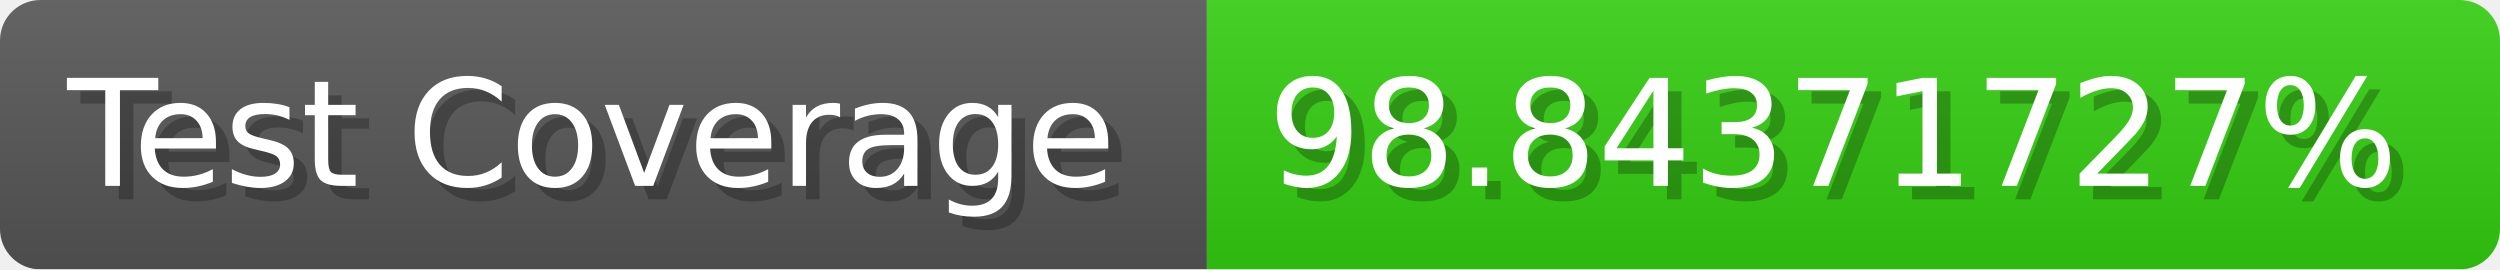
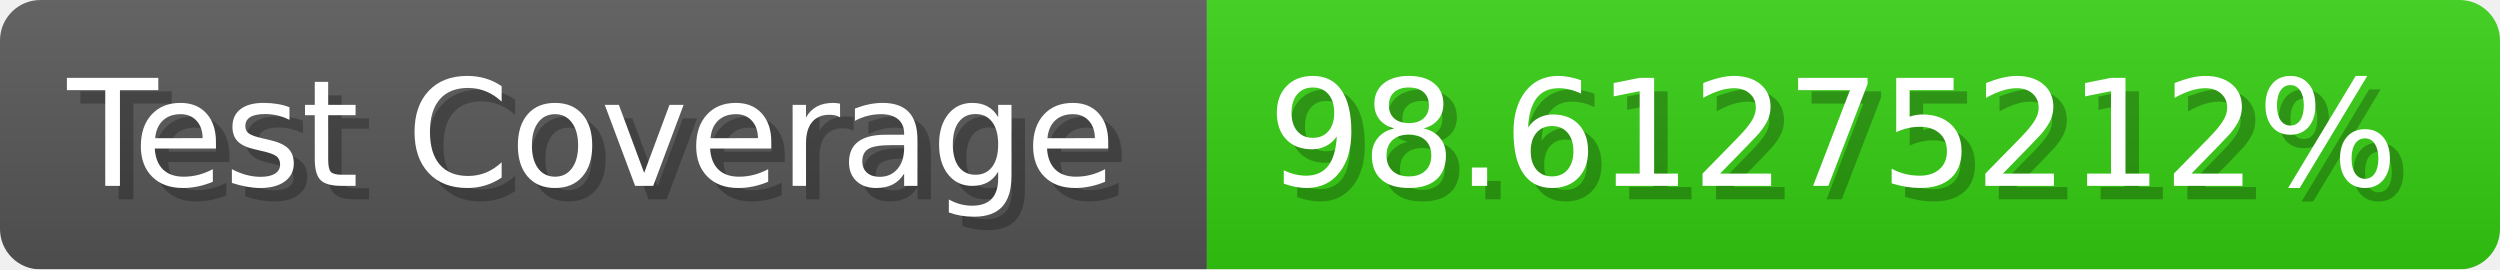
- <svg xmlns="http://www.w3.org/2000/svg" width="185.6" height="20" viewBox="0 0 1856 200" role="img" aria-label="Test Coverage: 98.84371727%">
+ <svg xmlns="http://www.w3.org/2000/svg" width="185.6" height="20" viewBox="0 0 1856 200" role="img" aria-label="Test Coverage: 98.61275212%">
  <linearGradient id="a" x2="0" y2="100%">
    <stop offset="0" stop-opacity=".1" stop-color="#EEE" />
    <stop offset="1" stop-opacity=".1" />
  </linearGradient>
  <mask id="m">
    <rect width="1856" height="200" rx="30" fill="#FFF" />
  </mask>
  <g mask="url(#m)">
    <rect width="896" height="200" fill="#555" />
    <rect width="960" height="200" fill="#3C1" x="896" />
    <rect width="1856" height="200" fill="url(#a)" />
  </g>
  <g aria-hidden="true" fill="#fff" text-anchor="start" font-family="Verdana,DejaVu Sans,sans-serif" font-size="110">
    <text x="60" y="148" textLength="796" fill="#000" opacity="0.25">Test Coverage</text>
    <text x="50" y="138" textLength="796">Test Coverage</text>
-     <text x="951" y="148" textLength="860" fill="#000" opacity="0.25">98.84371727%</text>
-     <text x="941" y="138" textLength="860">98.84371727%</text>
+     <text x="951" y="148" textLength="860" fill="#000" opacity="0.25">98.61275212%</text>
+     <text x="941" y="138" textLength="860">98.61275212%</text>
  </g>
</svg>
